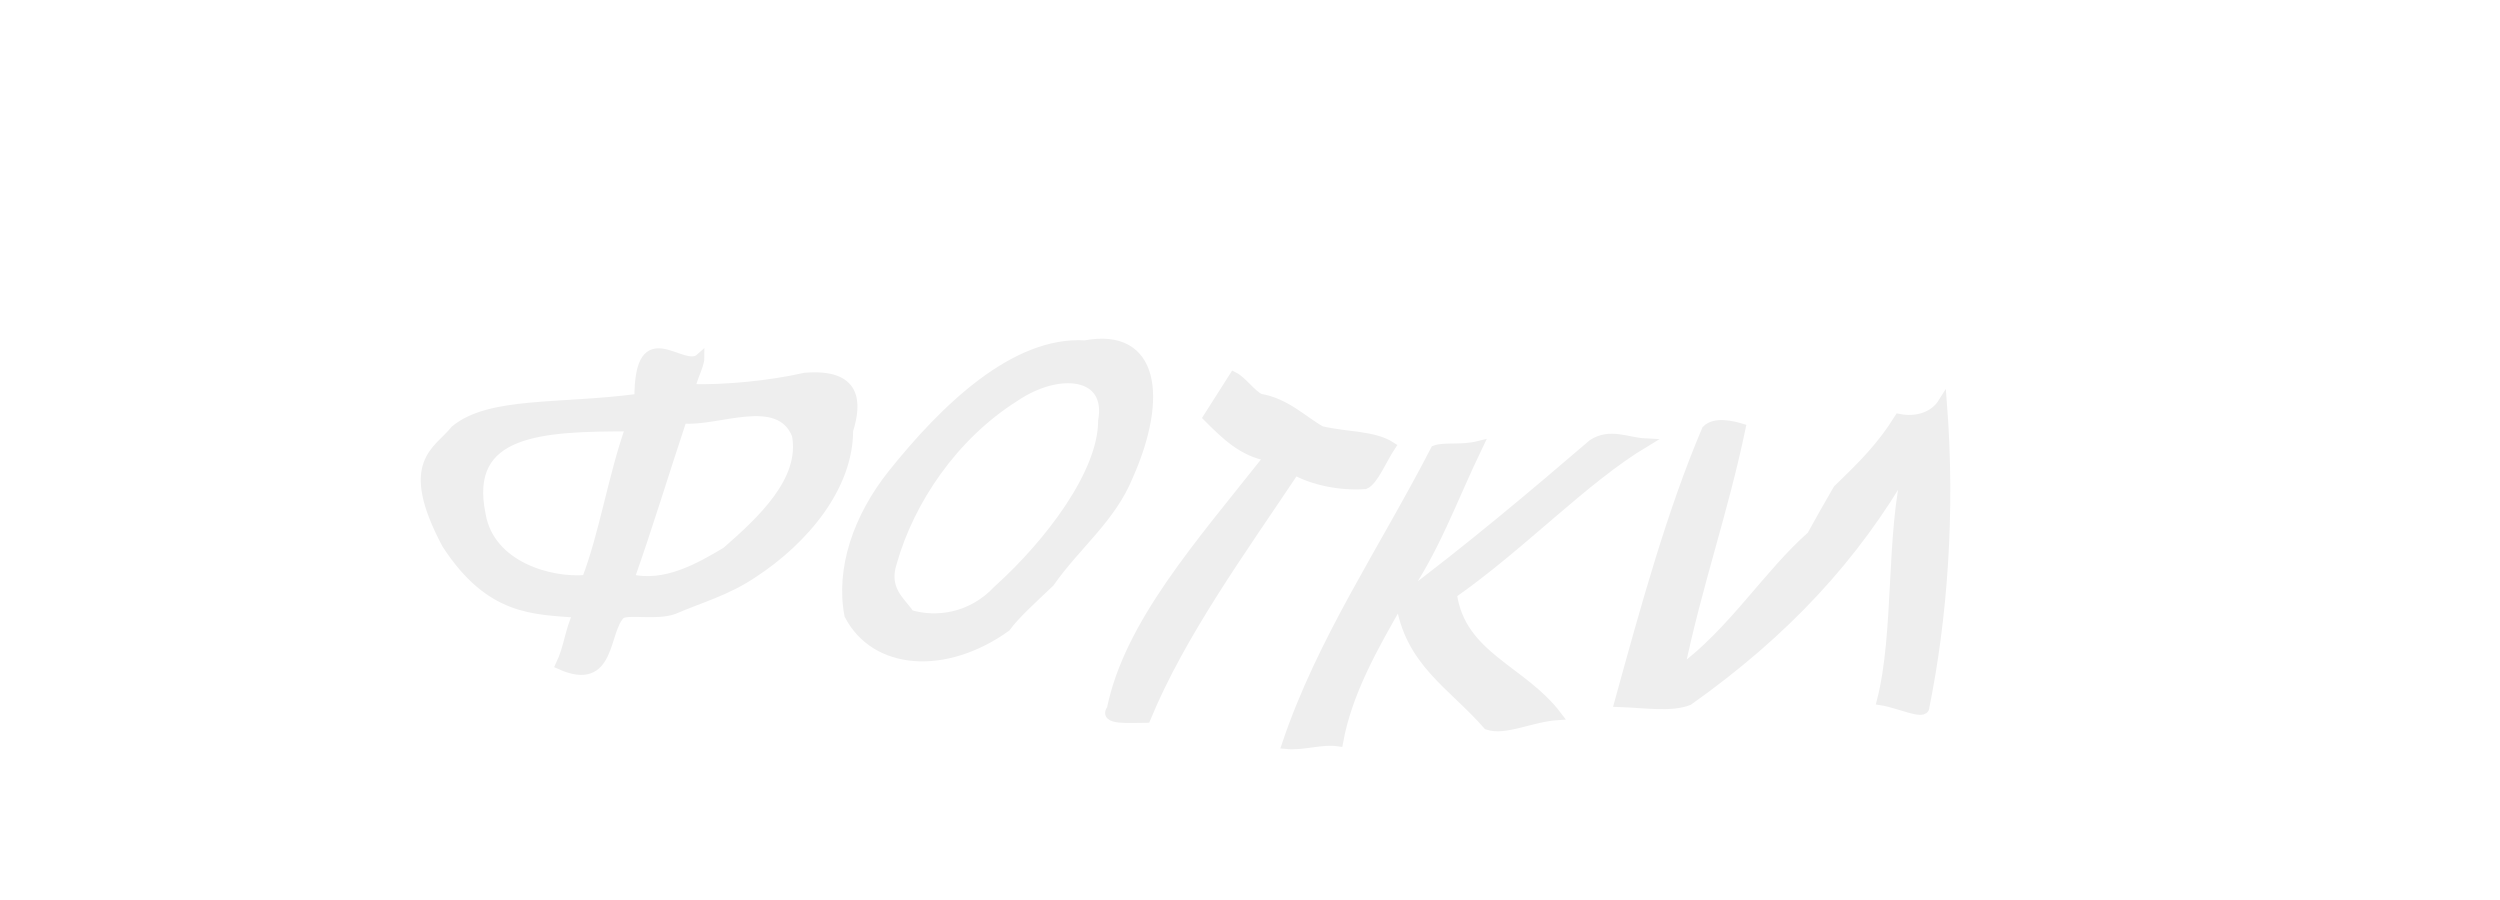
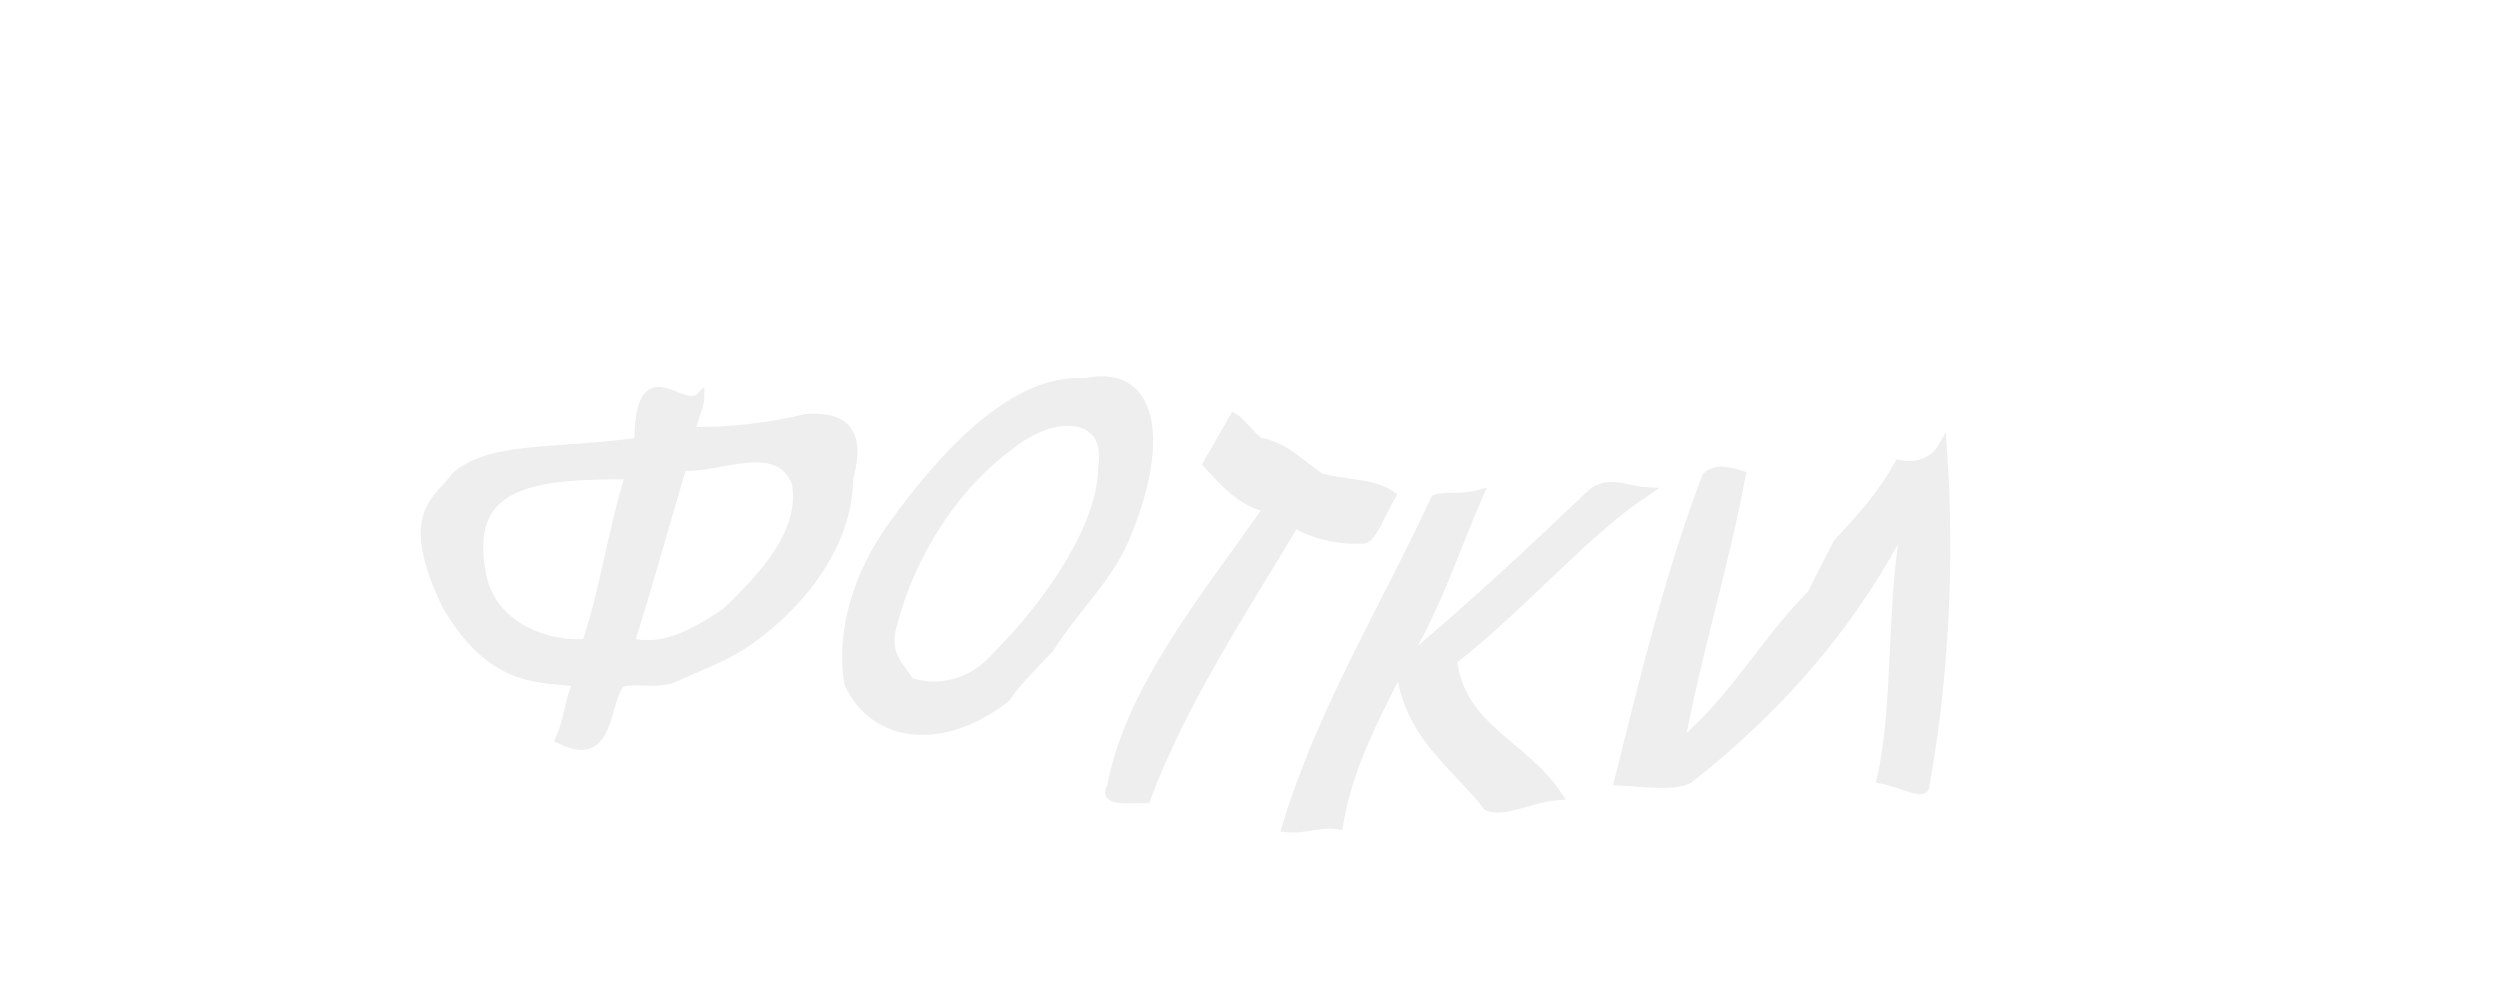
- <svg xmlns="http://www.w3.org/2000/svg" width="100" height="36">
-   <g style="stroke-miterlimit:10;stroke-width:1px" transform="scale(0.35 0.35) translate(30 -30)" fill="#eee" stroke="#eee">
+ <svg xmlns="http://www.w3.org/2000/svg" width="90" height="36">
+   <g style="stroke-miterlimit:10;stroke-width:1px" transform="scale(0.315 0.35) translate(30 -30)" fill="#eee" stroke="#eee">
    <path d="M62,73.1c-4,0.9-9,1.4-13,1.3c0-0.9,1-2.6,1-3.5c-2,1.8-7-4.8-7,4.6c-9,1.2-17,0.3-21,3.6c-2,2.5-6,3.7-1,13.1c5,7.7,10,7.5,15,7.9c-1,2.1-1,3.8-2,5.9c6,2.7,5-4,7-5.8c1-0.5,4,0.2,6-0.5c3-1.3,6-2.1,9-4.1c6-3.9,11-10,11-16.4C68,76,68,72.6,62,73.1C62,73.1,62,73.1,62,73.1z M37,96.2c-4,0.4-11-1.5-12-7.4c-2-9.7,7-10,17-10C40,84.4,39,91,37,96.2L37,96.2z M53,93c-3,1.8-7,4.1-11,3.1c2-5.6,4-12.2,6-18.2c4,0.4,11-3.1,13,1.8C62,84.9,57,89.5,53,93L53,93z" />
    <path d="M94,69.4c-8-0.5-16,7.2-22,14.7c-4,5-6,10.9-5,16.2c3,5.8,11,6.4,18,1.4c1-1.4,3-3.2,5-5.1c3-4.3,7-7.3,9-12.2C103,75.4,102,67.9,94,69.4L94,69.4z M84,97.4c-3,3.2-7,3.7-10,2.8c-1-1.5-3-2.8-2-5.9c2-7.1,7-14.5,14-18.9c5-3.4,11-2.8,10,2.7C96,84,90,92,84,97.4L84,97.4z" />
    <path d="M108,77.7c2,2,4,4,7,4.5c-8,10.1-16,19.1-18,28.8c-1,1.4,2,1.1,4,1.1c4-9.7,11-19.3,17-28.3c2,1.1,5,1.8,8,1.6c1-0.4,2-2.9,3-4.4c-2-1.3-5-1.1-8-1.8c-2-1.1-4-3.2-7-3.7c-1-0.5-2-2-3-2.5C110,74.6,109,76.1,108,77.7L108,77.7z" />
    <path d="M158,80.6c-2-0.1-4-1.2-6,0.1c-7,6-14,11.9-22,17.9c4-5.6,6-11.5,9-17.7c-2,0.5-4,0.1-5,0.5c-6,11.6-13,21.8-17,33.7c2,0.2,4-0.6,6-0.3c1-5.6,4-10.9,7-16.1c1,7,6,9.6,10,14.2c2,0.7,5-0.9,8-1.1c-4-5.3-11-6.8-12-13.9C144,92.3,151,84.8,158,80.6L158,80.6z" />
    <path d="M187,77.8c-2,3.2-4,5.2-7,8.1c-1,1.7-2,3.5-3,5.3c-5,4.4-9,11-15,15.4c2-9.7,5-18.1,7-27.7c-1-0.3-3-0.8-4,0.2c-4,9.4-7,20.3-10,31.2c3,0.1,6,0.6,8-0.2c11-7.8,19-16.4,25-26.9c-2,7.8-1,19.1-3,26.9c2,0.3,5,1.8,5,0.7c2-9.9,3-22,2-34.8C191,77.6,189,78.2,187,77.8L187,77.8z" />
  </g>
</svg>
